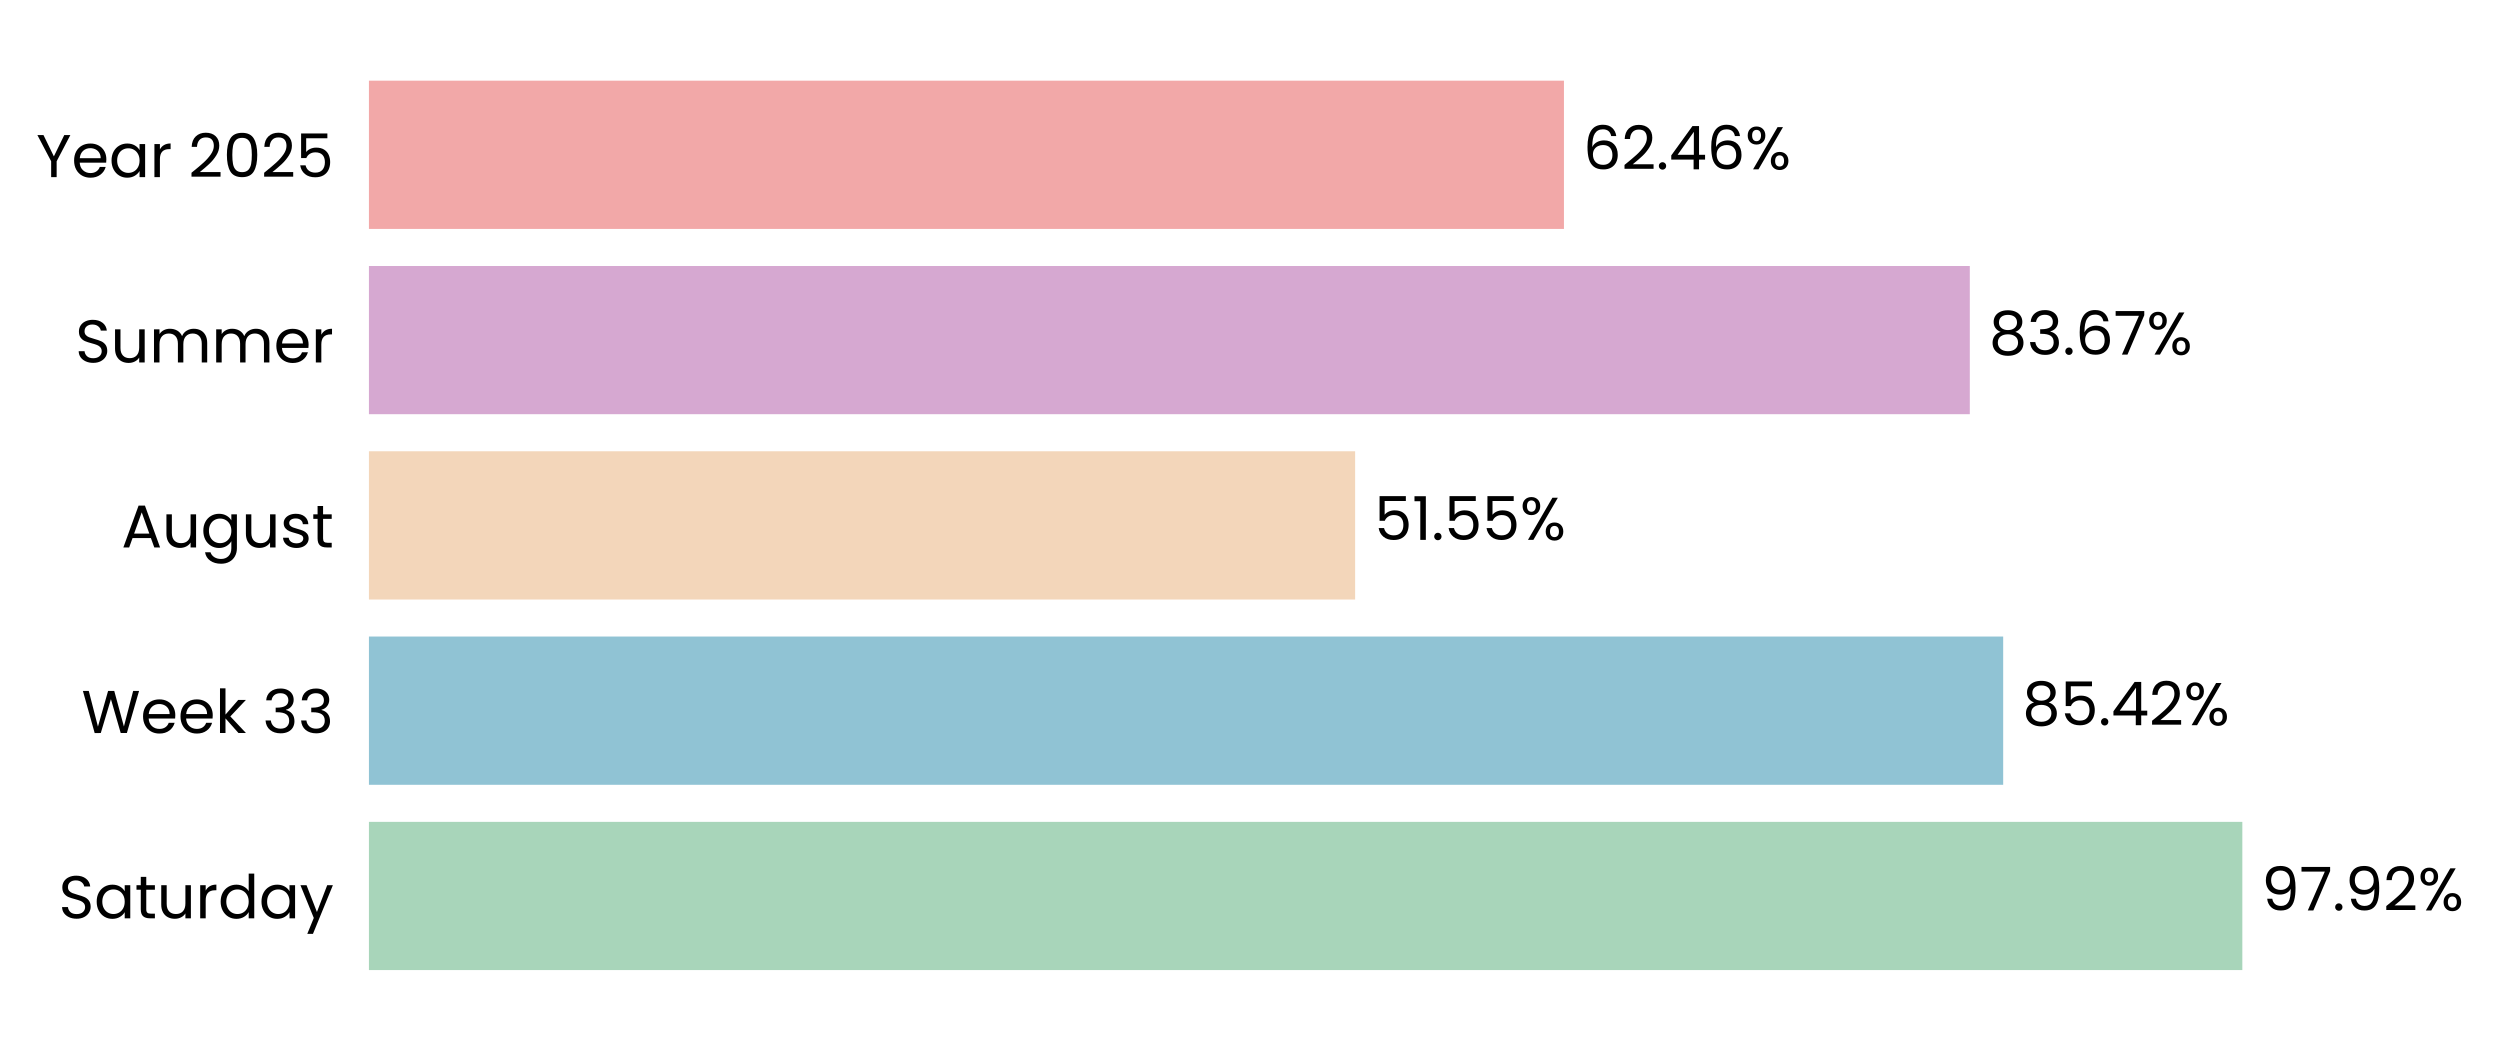
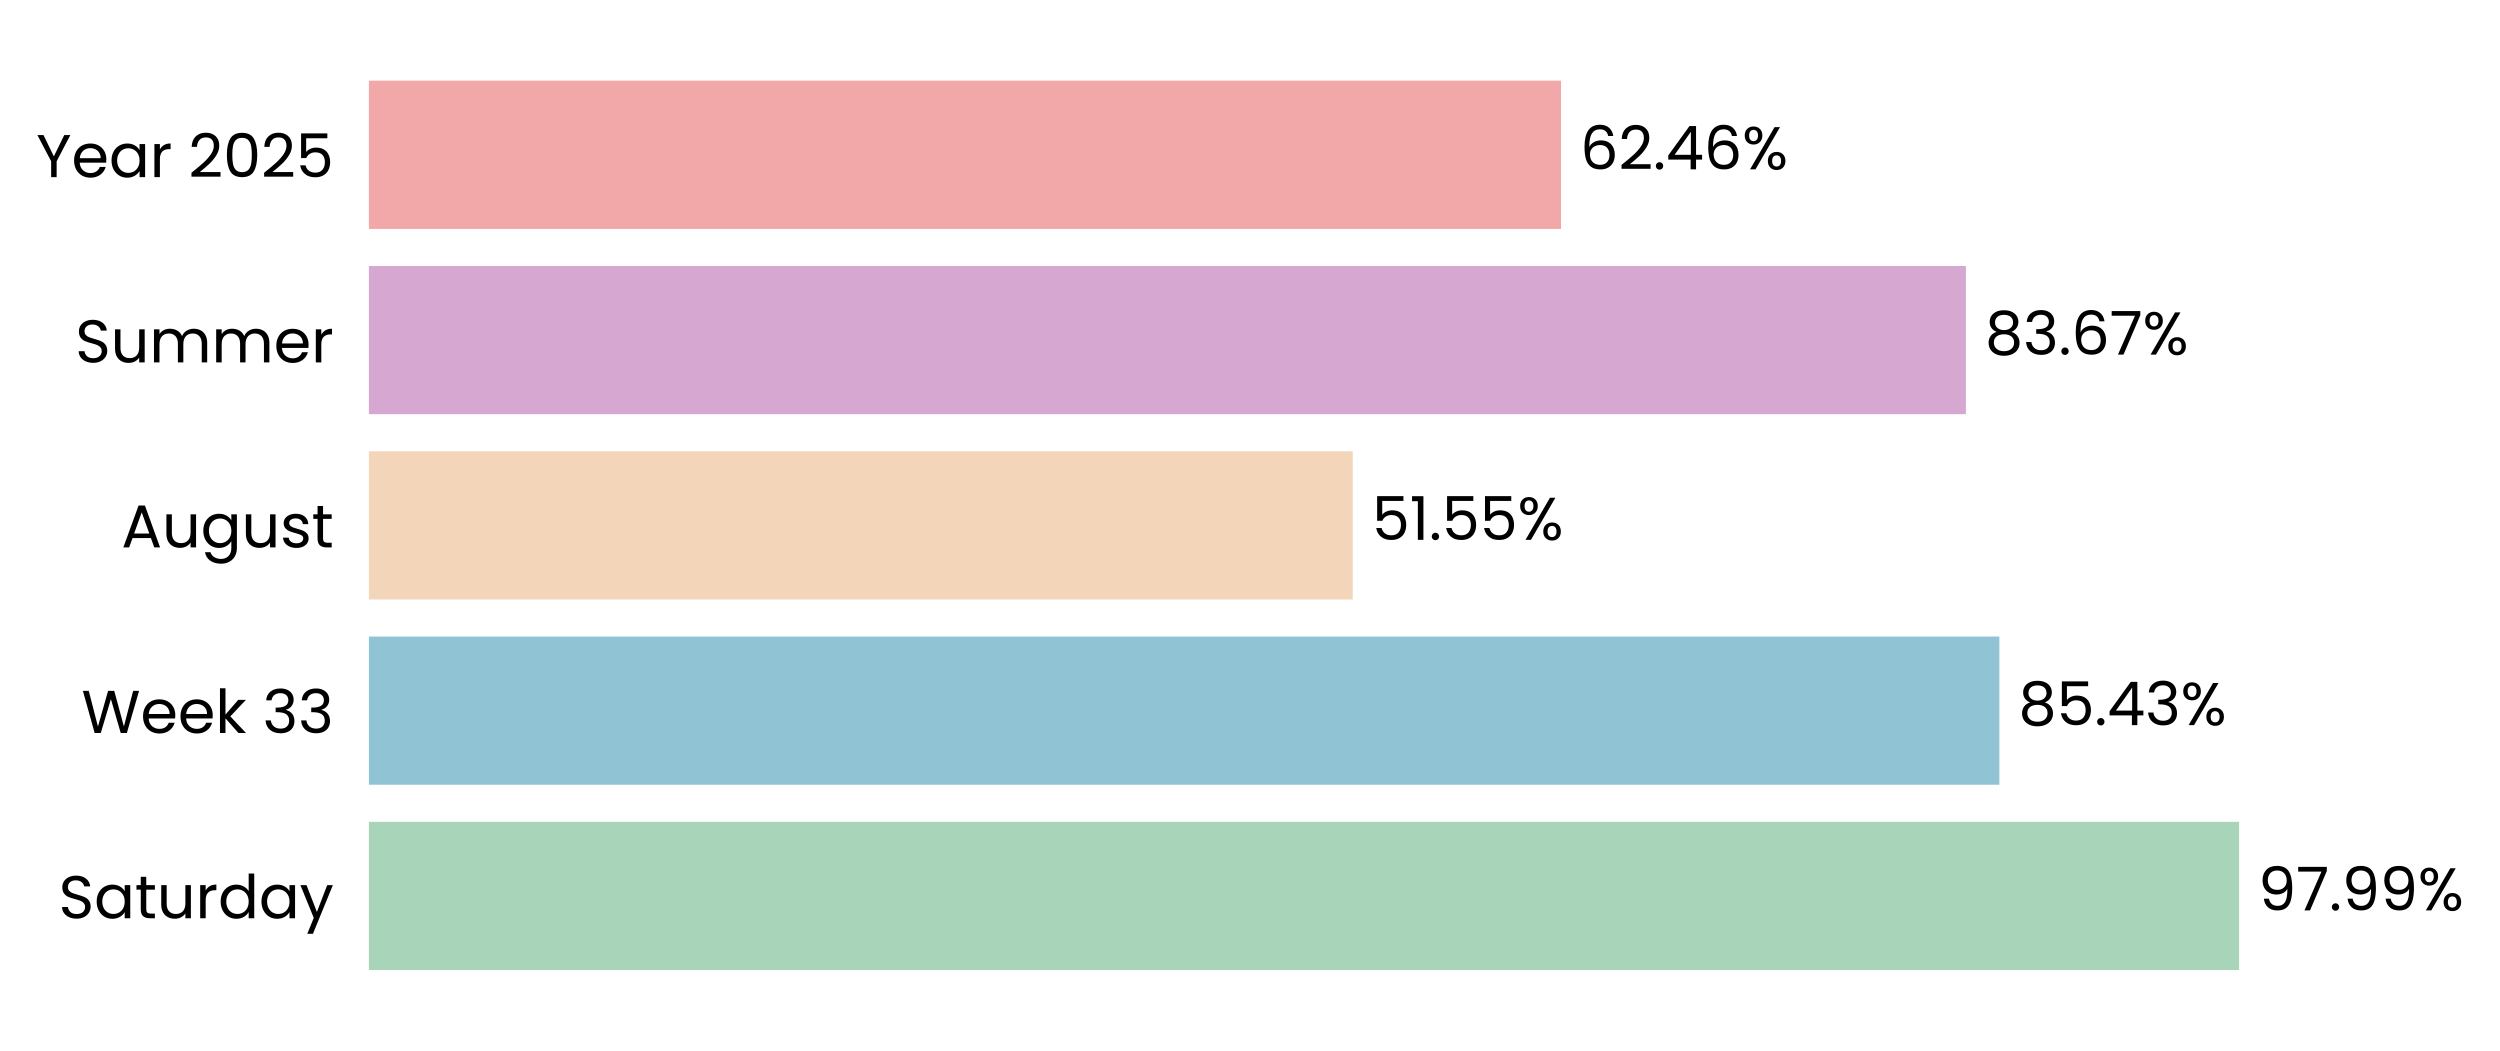
- <svg xmlns="http://www.w3.org/2000/svg" xmlns:xlink="http://www.w3.org/1999/xlink" width="496.774pt" height="208.8pt" viewBox="0 0 496.774 208.8" version="1.1">
+ <svg xmlns="http://www.w3.org/2000/svg" xmlns:xlink="http://www.w3.org/1999/xlink" width="496.806pt" height="208.8pt" viewBox="0 0 496.806 208.8" version="1.1">
  <defs>
    <style type="text/css">*{stroke-linejoin: round; stroke-linecap: butt}</style>
  </defs>
  <g id="figure_1">
    <g id="patch_1">
-       <path d="M 0 208.8  L 496.774 208.8  L 496.774 0  L 0 0  L 0 208.8  z " style="fill: none" />
+       <path d="M 0 208.8  L 496.806 208.8  L 496.806 0  L 0 0  L 0 208.8  z " style="fill: none" />
    </g>
    <g id="axes_1">
      <g id="patch_2">
-         <path d="M 73.311 201.6  L 453.493 201.6  L 453.493 7.2  L 73.311 7.2  L 73.311 201.6  z " style="fill: none" />
+         <path d="M 73.311 201.6  L 452.591 201.6  L 452.591 7.2  L 73.311 7.2  L 73.311 201.6  z " style="fill: none" />
      </g>
      <g id="patch_3">
-         <path d="M 73.311 192.764  L 445.572 192.764  L 445.572 163.309  L 73.311 163.309  z " clip-path="url(#p68b690ab04)" style="fill: #a8d5ba" />
+         <path d="M 73.311 192.764  L 444.953 192.764  L 444.953 163.309  L 73.311 163.309  z " clip-path="url(#p8009e1d041)" style="fill: #a8d5ba" />
      </g>
      <g id="patch_4">
-         <path d="M 73.311 155.945  L 398.05 155.945  L 398.05 126.491  L 73.311 126.491  z " clip-path="url(#p68b690ab04)" style="fill: #90c3d4" />
+         <path d="M 73.311 155.945  L 397.317 155.945  L 397.317 126.491  L 73.311 126.491  z " clip-path="url(#p8009e1d041)" style="fill: #90c3d4" />
      </g>
      <g id="patch_5">
-         <path d="M 73.311 119.127  L 269.278 119.127  L 269.278 89.673  L 73.311 89.673  z " clip-path="url(#p68b690ab04)" style="fill: #f3d6ba" />
+         <path d="M 73.311 119.127  L 268.822 119.127  L 268.822 89.673  L 73.311 89.673  z " clip-path="url(#p8009e1d041)" style="fill: #f3d6ba" />
      </g>
      <g id="patch_6">
-         <path d="M 73.311 82.309  L 391.421 82.309  L 391.421 52.855  L 73.311 52.855  z " clip-path="url(#p68b690ab04)" style="fill: #d6a8d1" />
+         <path d="M 73.311 82.309  L 390.669 82.309  L 390.669 52.855  L 73.311 52.855  z " clip-path="url(#p8009e1d041)" style="fill: #d6a8d1" />
      </g>
      <g id="patch_7">
-         <path d="M 73.311 45.491  L 310.773 45.491  L 310.773 16.036  L 73.311 16.036  z " clip-path="url(#p68b690ab04)" style="fill: #f2a8a8" />
+         <path d="M 73.311 45.491  L 310.211 45.491  L 310.211 16.036  L 73.311 16.036  z " clip-path="url(#p8009e1d041)" style="fill: #f2a8a8" />
      </g>
      <g id="matplotlib.axis_1">
        <g id="ytick_1">
          <g id="text_1">
            <g transform="translate(11.65312 182.4764) scale(0.12 -0.12)">
              <defs>
                <path id="Poppins-Regular-53" d="M 1907 -45  Q 1466 -45 1117 112  Q 768 269 569 547  Q 371 826 365 1190  L 986 1190  Q 1018 877 1245 662  Q 1472 448 1907 448  Q 2323 448 2563 656  Q 2803 864 2803 1190  Q 2803 1446 2662 1606  Q 2522 1766 2310 1849  Q 2099 1933 1741 2029  Q 1299 2144 1033 2259  Q 768 2374 579 2620  Q 390 2867 390 3283  Q 390 3648 576 3929  Q 762 4211 1098 4364  Q 1434 4518 1869 4518  Q 2496 4518 2896 4204  Q 3296 3891 3347 3373  L 2707 3373  Q 2675 3629 2438 3824  Q 2202 4019 1811 4019  Q 1446 4019 1216 3830  Q 986 3642 986 3302  Q 986 3059 1123 2905  Q 1261 2752 1462 2672  Q 1664 2592 2029 2490  Q 2470 2368 2739 2249  Q 3008 2131 3200 1884  Q 3392 1638 3392 1216  Q 3392 890 3219 602  Q 3046 314 2707 134  Q 2368 -45 1907 -45  z " transform="scale(0.015625)" />
                <path id="Poppins-Regular-61" d="M 275 1766  Q 275 2304 492 2710  Q 710 3117 1091 3341  Q 1472 3565 1939 3565  Q 2400 3565 2739 3366  Q 3078 3168 3245 2867  L 3245 3507  L 3834 3507  L 3834 0  L 3245 0  L 3245 653  Q 3072 346 2729 144  Q 2387 -58 1933 -58  Q 1466 -58 1088 172  Q 710 403 492 819  Q 275 1235 275 1766  z M 3245 1760  Q 3245 2157 3085 2451  Q 2925 2746 2653 2902  Q 2381 3059 2054 3059  Q 1728 3059 1459 2905  Q 1190 2752 1030 2457  Q 870 2163 870 1766  Q 870 1363 1030 1065  Q 1190 768 1459 611  Q 1728 454 2054 454  Q 2381 454 2653 611  Q 2925 768 3085 1065  Q 3245 1363 3245 1760  z " transform="scale(0.015625)" />
                <path id="Poppins-Regular-74" d="M 1203 3027  L 1203 960  Q 1203 704 1312 598  Q 1421 493 1690 493  L 2118 493  L 2118 0  L 1594 0  Q 1107 0 864 224  Q 621 448 621 960  L 621 3027  L 166 3027  L 166 3507  L 621 3507  L 621 4390  L 1203 4390  L 1203 3507  L 2118 3507  L 2118 3027  L 1203 3027  z " transform="scale(0.015625)" />
                <path id="Poppins-Regular-75" d="M 3603 3507  L 3603 0  L 3021 0  L 3021 518  Q 2854 250 2556 99  Q 2259 -51 1901 -51  Q 1491 -51 1164 118  Q 838 288 649 627  Q 461 966 461 1453  L 461 3507  L 1037 3507  L 1037 1530  Q 1037 1011 1299 732  Q 1562 454 2016 454  Q 2483 454 2752 742  Q 3021 1030 3021 1581  L 3021 3507  L 3603 3507  z " transform="scale(0.015625)" />
                <path id="Poppins-Regular-72" d="M 1075 2938  Q 1229 3238 1513 3404  Q 1798 3571 2208 3571  L 2208 2970  L 2054 2970  Q 1075 2970 1075 1907  L 1075 0  L 493 0  L 493 3507  L 1075 3507  L 1075 2938  z " transform="scale(0.015625)" />
                <path id="Poppins-Regular-64" d="M 275 1766  Q 275 2304 492 2710  Q 710 3117 1091 3341  Q 1472 3565 1946 3565  Q 2355 3565 2707 3376  Q 3059 3187 3245 2880  L 3245 4736  L 3834 4736  L 3834 0  L 3245 0  L 3245 659  Q 3072 346 2733 144  Q 2394 -58 1939 -58  Q 1472 -58 1091 172  Q 710 403 492 819  Q 275 1235 275 1766  z M 3245 1760  Q 3245 2157 3085 2451  Q 2925 2746 2653 2902  Q 2381 3059 2054 3059  Q 1728 3059 1459 2905  Q 1190 2752 1030 2457  Q 870 2163 870 1766  Q 870 1363 1030 1065  Q 1190 768 1459 611  Q 1728 454 2054 454  Q 2381 454 2653 611  Q 2925 768 3085 1065  Q 3245 1363 3245 1760  z " transform="scale(0.015625)" />
                <path id="Poppins-Regular-79" d="M 3514 3507  L 1402 -1651  L 800 -1651  L 1491 38  L 77 3507  L 723 3507  L 1824 666  L 2912 3507  L 3514 3507  z " transform="scale(0.015625)" />
              </defs>
              <use xlink:href="#Poppins-Regular-53" />
              <use xlink:href="#Poppins-Regular-61" transform="translate(58.7 0)" />
              <use xlink:href="#Poppins-Regular-74" transform="translate(126.3 0)" />
              <use xlink:href="#Poppins-Regular-75" transform="translate(162.7 0)" />
              <use xlink:href="#Poppins-Regular-72" transform="translate(226.7 0)" />
              <use xlink:href="#Poppins-Regular-64" transform="translate(264 0)" />
              <use xlink:href="#Poppins-Regular-61" transform="translate(331.5999 0)" />
              <use xlink:href="#Poppins-Regular-79" transform="translate(399.1999 0)" />
            </g>
          </g>
        </g>
        <g id="ytick_2">
          <g id="text_2">
            <g transform="translate(16.19813 145.6582) scale(0.12 -0.12)">
              <defs>
                <path id="Poppins-Regular-57" d="M 6099 4461  L 4806 0  L 4154 0  L 3117 3590  L 2042 0  L 1395 -6  L 147 4461  L 768 4461  L 1741 678  L 2816 4461  L 3469 4461  L 4493 691  L 5472 4461  L 6099 4461  z " transform="scale(0.015625)" />
                <path id="Poppins-Regular-65" d="M 3693 1888  Q 3693 1722 3674 1536  L 870 1536  Q 902 1018 1225 726  Q 1549 435 2010 435  Q 2387 435 2640 611  Q 2893 787 2995 1082  L 3622 1082  Q 3482 576 3059 259  Q 2637 -58 2010 -58  Q 1510 -58 1116 166  Q 723 390 499 803  Q 275 1216 275 1760  Q 275 2304 492 2713  Q 710 3123 1104 3344  Q 1498 3565 2010 3565  Q 2509 3565 2893 3347  Q 3277 3130 3485 2749  Q 3693 2368 3693 1888  z M 3091 2010  Q 3091 2342 2944 2582  Q 2797 2822 2544 2947  Q 2291 3072 1984 3072  Q 1542 3072 1232 2790  Q 922 2509 877 2010  L 3091 2010  z " transform="scale(0.015625)" />
                <path id="Poppins-Regular-6b" d="M 2451 0  L 1075 1549  L 1075 0  L 493 0  L 493 4736  L 1075 4736  L 1075 1952  L 2426 3507  L 3238 3507  L 1587 1760  L 3245 0  L 2451 0  z " transform="scale(0.015625)" />
                <path id="Poppins-Regular-20" transform="scale(0.015625)" />
                <path id="Poppins-Regular-33" d="M 384 3462  Q 429 4051 838 4384  Q 1248 4717 1901 4717  Q 2336 4717 2653 4560  Q 2970 4403 3133 4134  Q 3296 3866 3296 3526  Q 3296 3130 3069 2842  Q 2842 2554 2477 2470  L 2477 2438  Q 2893 2336 3136 2035  Q 3379 1734 3379 1248  Q 3379 883 3212 592  Q 3046 301 2713 134  Q 2381 -32 1914 -32  Q 1235 -32 800 323  Q 365 678 314 1331  L 877 1331  Q 922 947 1190 704  Q 1459 461 1907 461  Q 2355 461 2588 694  Q 2822 928 2822 1299  Q 2822 1779 2502 1990  Q 2182 2202 1536 2202  L 1389 2202  L 1389 2688  L 1542 2688  Q 2131 2694 2432 2883  Q 2733 3072 2733 3469  Q 2733 3808 2512 4013  Q 2291 4218 1882 4218  Q 1485 4218 1241 4013  Q 998 3808 954 3462  L 384 3462  z " transform="scale(0.015625)" />
              </defs>
              <use xlink:href="#Poppins-Regular-57" />
              <use xlink:href="#Poppins-Regular-65" transform="translate(97.59999 0)" />
              <use xlink:href="#Poppins-Regular-65" transform="translate(159.6 0)" />
              <use xlink:href="#Poppins-Regular-6b" transform="translate(221.6 0)" />
              <use xlink:href="#Poppins-Regular-20" transform="translate(273.0999 0)" />
              <use xlink:href="#Poppins-Regular-33" transform="translate(299.7999 0)" />
              <use xlink:href="#Poppins-Regular-33" transform="translate(358.6999 0)" />
            </g>
          </g>
        </g>
        <g id="ytick_3">
          <g id="text_3">
            <g transform="translate(24.11812 108.78) scale(0.12 -0.12)">
              <defs>
                <path id="Poppins-Regular-41" d="M 3130 992  L 1184 992  L 826 0  L 211 0  L 1824 4435  L 2496 4435  L 4102 0  L 3488 0  L 3130 992  z M 2963 1466  L 2157 3718  L 1350 1466  L 2963 1466  z " transform="scale(0.015625)" />
                <path id="Poppins-Regular-67" d="M 1939 3565  Q 2394 3565 2736 3366  Q 3078 3168 3245 2867  L 3245 3507  L 3834 3507  L 3834 -77  Q 3834 -557 3629 -931  Q 3424 -1306 3043 -1517  Q 2662 -1728 2157 -1728  Q 1466 -1728 1005 -1401  Q 544 -1075 461 -512  L 1037 -512  Q 1133 -832 1433 -1027  Q 1734 -1222 2157 -1222  Q 2637 -1222 2941 -921  Q 3245 -621 3245 -77  L 3245 659  Q 3072 352 2733 147  Q 2394 -58 1939 -58  Q 1472 -58 1091 172  Q 710 403 492 819  Q 275 1235 275 1766  Q 275 2304 492 2710  Q 710 3117 1091 3341  Q 1472 3565 1939 3565  z M 3245 1760  Q 3245 2157 3085 2451  Q 2925 2746 2653 2902  Q 2381 3059 2054 3059  Q 1728 3059 1459 2905  Q 1190 2752 1030 2457  Q 870 2163 870 1766  Q 870 1363 1030 1065  Q 1190 768 1459 611  Q 1728 454 2054 454  Q 2381 454 2653 611  Q 2925 768 3085 1065  Q 3245 1363 3245 1760  z " transform="scale(0.015625)" />
                <path id="Poppins-Regular-73" d="M 1734 -58  Q 1331 -58 1011 80  Q 691 218 505 464  Q 320 710 301 1030  L 902 1030  Q 928 768 1149 601  Q 1370 435 1728 435  Q 2061 435 2253 582  Q 2445 730 2445 954  Q 2445 1184 2240 1296  Q 2035 1408 1606 1517  Q 1216 1619 969 1724  Q 723 1830 547 2038  Q 371 2246 371 2586  Q 371 2854 531 3078  Q 691 3302 985 3433  Q 1280 3565 1658 3565  Q 2240 3565 2598 3270  Q 2957 2976 2982 2464  L 2400 2464  Q 2381 2739 2179 2905  Q 1978 3072 1638 3072  Q 1325 3072 1139 2937  Q 954 2803 954 2586  Q 954 2413 1066 2301  Q 1178 2189 1347 2121  Q 1517 2054 1818 1971  Q 2195 1869 2432 1769  Q 2669 1670 2838 1472  Q 3008 1274 3014 954  Q 3014 666 2854 435  Q 2694 205 2403 73  Q 2112 -58 1734 -58  z " transform="scale(0.015625)" />
              </defs>
              <use xlink:href="#Poppins-Regular-41" />
              <use xlink:href="#Poppins-Regular-75" transform="translate(67.39999 0)" />
              <use xlink:href="#Poppins-Regular-67" transform="translate(131.4 0)" />
              <use xlink:href="#Poppins-Regular-75" transform="translate(199 0)" />
              <use xlink:href="#Poppins-Regular-73" transform="translate(263 0)" />
              <use xlink:href="#Poppins-Regular-74" transform="translate(315.2 0)" />
            </g>
          </g>
        </g>
        <g id="ytick_4">
          <g id="text_4">
            <g transform="translate(14.95125 72.02182) scale(0.12 -0.12)">
              <defs>
                <path id="Poppins-Regular-6d" d="M 4710 3571  Q 5120 3571 5440 3401  Q 5760 3232 5945 2893  Q 6131 2554 6131 2067  L 6131 0  L 5555 0  L 5555 1984  Q 5555 2509 5296 2787  Q 5037 3066 4595 3066  Q 4141 3066 3872 2774  Q 3603 2483 3603 1933  L 3603 0  L 3027 0  L 3027 1984  Q 3027 2509 2768 2787  Q 2509 3066 2067 3066  Q 1613 3066 1344 2774  Q 1075 2483 1075 1933  L 1075 0  L 493 0  L 493 3507  L 1075 3507  L 1075 3002  Q 1248 3277 1539 3424  Q 1830 3571 2182 3571  Q 2624 3571 2963 3372  Q 3302 3174 3469 2790  Q 3616 3162 3955 3366  Q 4294 3571 4710 3571  z " transform="scale(0.015625)" />
              </defs>
              <use xlink:href="#Poppins-Regular-53" />
              <use xlink:href="#Poppins-Regular-75" transform="translate(58.7 0)" />
              <use xlink:href="#Poppins-Regular-6d" transform="translate(122.7 0)" />
              <use xlink:href="#Poppins-Regular-6d" transform="translate(225.7 0)" />
              <use xlink:href="#Poppins-Regular-65" transform="translate(328.7 0)" />
              <use xlink:href="#Poppins-Regular-72" transform="translate(390.6999 0)" />
            </g>
          </g>
        </g>
        <g id="ytick_5">
          <g id="text_5">
            <g transform="translate(7.2 35.20364) scale(0.12 -0.12)">
              <defs>
                <path id="Poppins-Regular-59" d="M 3616 4461  L 2163 1683  L 2163 0  L 1581 0  L 1581 1683  L 122 4461  L 768 4461  L 1869 2202  L 2970 4461  L 3616 4461  z " transform="scale(0.015625)" />
                <path id="Poppins-Regular-32" d="M 326 467  Q 1139 1120 1600 1539  Q 2061 1958 2377 2416  Q 2694 2874 2694 3315  Q 2694 3731 2492 3971  Q 2291 4211 1843 4211  Q 1408 4211 1168 3939  Q 928 3667 909 3213  L 346 3213  Q 371 3930 780 4320  Q 1190 4710 1837 4710  Q 2496 4710 2883 4345  Q 3270 3981 3270 3341  Q 3270 2810 2953 2307  Q 2637 1805 2233 1424  Q 1830 1043 1203 538  L 3405 538  L 3405 51  L 326 51  L 326 467  z " transform="scale(0.015625)" />
                <path id="Poppins-Regular-30" d="M 397 2362  Q 397 3462 755 4080  Q 1114 4698 2010 4698  Q 2899 4698 3257 4080  Q 3616 3462 3616 2362  Q 3616 1242 3257 621  Q 2899 0 2010 0  Q 1114 0 755 621  Q 397 1242 397 2362  z M 3040 2362  Q 3040 2918 2966 3305  Q 2893 3693 2665 3929  Q 2438 4166 2010 4166  Q 1574 4166 1347 3929  Q 1120 3693 1046 3305  Q 973 2918 973 2362  Q 973 1786 1046 1395  Q 1120 1005 1347 768  Q 1574 531 2010 531  Q 2438 531 2665 768  Q 2893 1005 2966 1395  Q 3040 1786 3040 2362  z " transform="scale(0.015625)" />
                <path id="Poppins-Regular-35" d="M 3347 4122  L 1101 4122  L 1101 2662  Q 1248 2867 1536 2998  Q 1824 3130 2157 3130  Q 2688 3130 3021 2909  Q 3354 2688 3498 2339  Q 3642 1990 3642 1600  Q 3642 1139 3469 774  Q 3296 410 2941 198  Q 2586 -13 2061 -13  Q 1389 -13 973 332  Q 557 678 467 1254  L 1037 1254  Q 1120 890 1389 685  Q 1658 480 2067 480  Q 2573 480 2829 784  Q 3085 1088 3085 1587  Q 3085 2086 2829 2358  Q 2573 2630 2074 2630  Q 1734 2630 1481 2467  Q 1229 2304 1114 2022  L 563 2022  L 563 4634  L 3347 4634  L 3347 4122  z " transform="scale(0.015625)" />
              </defs>
              <use xlink:href="#Poppins-Regular-59" />
              <use xlink:href="#Poppins-Regular-65" transform="translate(58.39999 0)" />
              <use xlink:href="#Poppins-Regular-61" transform="translate(120.4 0)" />
              <use xlink:href="#Poppins-Regular-72" transform="translate(188 0)" />
              <use xlink:href="#Poppins-Regular-20" transform="translate(225.3 0)" />
              <use xlink:href="#Poppins-Regular-32" transform="translate(252 0)" />
              <use xlink:href="#Poppins-Regular-30" transform="translate(309.4999 0)" />
              <use xlink:href="#Poppins-Regular-32" transform="translate(372.2999 0)" />
              <use xlink:href="#Poppins-Regular-35" transform="translate(429.7999 0)" />
            </g>
          </g>
        </g>
      </g>
      <g id="text_6">
-         <g transform="translate(449.3741 180.9164) scale(0.12 -0.12)">
+         <g transform="translate(448.746 180.9164) scale(0.12 -0.12)">
          <defs>
            <path id="Poppins-Regular-39" d="M 1146 1242  Q 1210 877 1443 678  Q 1677 480 2074 480  Q 2605 480 2857 896  Q 3110 1312 3098 2298  Q 2963 2010 2649 1846  Q 2336 1683 1952 1683  Q 1523 1683 1187 1859  Q 851 2035 659 2374  Q 467 2714 467 3194  Q 467 3878 864 4297  Q 1261 4717 1990 4717  Q 2886 4717 3248 4134  Q 3610 3552 3610 2400  Q 3610 1594 3466 1069  Q 3322 544 2979 269  Q 2637 -6 2042 -6  Q 1389 -6 1024 346  Q 659 698 608 1242  L 1146 1242  z M 2048 2176  Q 2477 2176 2752 2441  Q 3027 2707 3027 3162  Q 3027 3642 2758 3936  Q 2490 4230 2003 4230  Q 1555 4230 1289 3948  Q 1024 3667 1024 3206  Q 1024 2739 1286 2457  Q 1549 2176 2048 2176  z " transform="scale(0.015625)" />
            <path id="Poppins-Regular-37" d="M 3245 4173  L 1466 0  L 877 0  L 2682 4115  L 211 4115  L 211 4614  L 3245 4614  L 3245 4173  z " transform="scale(0.015625)" />
            <path id="Poppins-Regular-2e" d="M 678 -38  Q 512 -38 397 77  Q 282 192 282 358  Q 282 525 397 640  Q 512 755 678 755  Q 838 755 950 640  Q 1062 525 1062 358  Q 1062 192 950 77  Q 838 -38 678 -38  z " transform="scale(0.015625)" />
            <path id="Poppins-Regular-25" d="M 269 3584  Q 269 4019 531 4278  Q 794 4538 1203 4538  Q 1613 4538 1875 4278  Q 2138 4019 2138 3584  Q 2138 3142 1875 2883  Q 1613 2624 1203 2624  Q 794 2624 531 2883  Q 269 3142 269 3584  z M 4006 4467  L 1414 0  L 838 0  L 3430 4467  L 4006 4467  z M 1203 4179  Q 986 4179 861 4028  Q 736 3878 736 3584  Q 736 3290 861 3136  Q 986 2982 1203 2982  Q 1421 2982 1549 3139  Q 1677 3296 1677 3584  Q 1677 3878 1549 4028  Q 1421 4179 1203 4179  z M 2720 883  Q 2720 1325 2982 1584  Q 3245 1843 3654 1843  Q 4064 1843 4323 1584  Q 4582 1325 4582 883  Q 4582 448 4323 185  Q 4064 -77 3654 -77  Q 3245 -77 2982 182  Q 2720 442 2720 883  z M 3648 1478  Q 3430 1478 3302 1328  Q 3174 1178 3174 883  Q 3174 595 3302 444  Q 3430 294 3648 294  Q 3866 294 3994 444  Q 4122 595 4122 883  Q 4122 1178 3994 1328  Q 3866 1478 3648 1478  z " transform="scale(0.015625)" />
          </defs>
          <use xlink:href="#Poppins-Regular-39" />
          <use xlink:href="#Poppins-Regular-37" transform="translate(62.99999 0)" />
          <use xlink:href="#Poppins-Regular-2e" transform="translate(117.6 0)" />
          <use xlink:href="#Poppins-Regular-39" transform="translate(138.6 0)" />
-           <use xlink:href="#Poppins-Regular-32" transform="translate(201.5999 0)" />
-           <use xlink:href="#Poppins-Regular-25" transform="translate(259.0999 0)" />
+           <use xlink:href="#Poppins-Regular-39" transform="translate(201.5999 0)" />
+           <use xlink:href="#Poppins-Regular-25" transform="translate(264.5999 0)" />
        </g>
      </g>
      <g id="text_7">
-         <g transform="translate(401.8514 144.0982) scale(0.12 -0.12)">
+         <g transform="translate(401.1102 144.0982) scale(0.12 -0.12)">
          <defs>
            <path id="Poppins-Regular-38" d="M 1242 2406  Q 883 2547 691 2816  Q 499 3085 499 3469  Q 499 3814 672 4092  Q 845 4371 1187 4534  Q 1530 4698 2016 4698  Q 2502 4698 2844 4534  Q 3187 4371 3363 4092  Q 3539 3814 3539 3469  Q 3539 3098 3340 2819  Q 3142 2541 2797 2406  Q 3194 2285 3427 1981  Q 3661 1677 3661 1248  Q 3661 832 3456 521  Q 3251 211 2876 41  Q 2502 -128 2016 -128  Q 1530 -128 1162 41  Q 794 211 589 521  Q 384 832 384 1248  Q 384 1677 614 1984  Q 845 2291 1242 2406  z M 2976 3398  Q 2976 3789 2720 4000  Q 2464 4211 2016 4211  Q 1574 4211 1318 4000  Q 1062 3789 1062 3392  Q 1062 3034 1328 2816  Q 1594 2598 2016 2598  Q 2445 2598 2710 2819  Q 2976 3040 2976 3398  z M 2016 2150  Q 1542 2150 1241 1929  Q 941 1709 941 1267  Q 941 858 1232 608  Q 1523 358 2016 358  Q 2509 358 2797 608  Q 3085 858 3085 1267  Q 3085 1696 2790 1923  Q 2496 2150 2016 2150  z " transform="scale(0.015625)" />
            <path id="Poppins-Regular-34" d="M 256 1030  L 256 1472  L 2502 4582  L 3200 4582  L 3200 1536  L 3840 1536  L 3840 1030  L 3200 1030  L 3200 0  L 2624 0  L 2624 1030  L 256 1030  z M 2650 3974  L 928 1536  L 2650 1536  L 2650 3974  z " transform="scale(0.015625)" />
          </defs>
          <use xlink:href="#Poppins-Regular-38" />
          <use xlink:href="#Poppins-Regular-35" transform="translate(63.09999 0)" />
          <use xlink:href="#Poppins-Regular-2e" transform="translate(125.9 0)" />
          <use xlink:href="#Poppins-Regular-34" transform="translate(146.9 0)" />
-           <use xlink:href="#Poppins-Regular-32" transform="translate(209.8 0)" />
-           <use xlink:href="#Poppins-Regular-25" transform="translate(267.2999 0)" />
+           <use xlink:href="#Poppins-Regular-33" transform="translate(209.8 0)" />
+           <use xlink:href="#Poppins-Regular-25" transform="translate(268.7 0)" />
        </g>
      </g>
      <g id="text_8">
-         <g transform="translate(273.0803 107.28) scale(0.12 -0.12)">
+         <g transform="translate(272.6152 107.28) scale(0.12 -0.12)">
          <defs>
            <path id="Poppins-Regular-31" d="M 243 4096  L 243 4627  L 1446 4627  L 1446 0  L 858 0  L 858 4096  L 243 4096  z " transform="scale(0.015625)" />
          </defs>
          <use xlink:href="#Poppins-Regular-35" />
          <use xlink:href="#Poppins-Regular-31" transform="translate(62.79999 0)" />
          <use xlink:href="#Poppins-Regular-2e" transform="translate(94.79997 0)" />
          <use xlink:href="#Poppins-Regular-35" transform="translate(115.8 0)" />
          <use xlink:href="#Poppins-Regular-35" transform="translate(178.5999 0)" />
          <use xlink:href="#Poppins-Regular-25" transform="translate(241.3999 0)" />
        </g>
      </g>
      <g id="text_9">
-         <g transform="translate(395.2224 70.46182) scale(0.12 -0.12)">
+         <g transform="translate(394.4621 70.46182) scale(0.12 -0.12)">
          <defs>
            <path id="Poppins-Regular-36" d="M 2976 3526  Q 2835 4237 2099 4237  Q 1530 4237 1248 3798  Q 966 3360 973 2355  Q 1120 2688 1462 2877  Q 1805 3066 2227 3066  Q 2886 3066 3280 2656  Q 3674 2246 3674 1523  Q 3674 1088 3504 742  Q 3334 397 2992 192  Q 2650 -13 2163 -13  Q 1504 -13 1133 281  Q 762 576 614 1094  Q 467 1613 467 2374  Q 467 4723 2106 4723  Q 2733 4723 3091 4384  Q 3450 4045 3514 3526  L 2976 3526  z M 2106 2573  Q 1830 2573 1587 2461  Q 1344 2349 1193 2121  Q 1043 1894 1043 1568  Q 1043 1082 1324 778  Q 1606 474 2131 474  Q 2579 474 2844 752  Q 3110 1030 3110 1504  Q 3110 2003 2854 2288  Q 2598 2573 2106 2573  z " transform="scale(0.015625)" />
          </defs>
          <use xlink:href="#Poppins-Regular-38" />
          <use xlink:href="#Poppins-Regular-33" transform="translate(63.09999 0)" />
          <use xlink:href="#Poppins-Regular-2e" transform="translate(122 0)" />
          <use xlink:href="#Poppins-Regular-36" transform="translate(143 0)" />
          <use xlink:href="#Poppins-Regular-37" transform="translate(206.5 0)" />
          <use xlink:href="#Poppins-Regular-25" transform="translate(261.0999 0)" />
        </g>
      </g>
      <g id="text_10">
-         <g transform="translate(314.5746 33.64364) scale(0.12 -0.12)">
+         <g transform="translate(314.0034 33.64364) scale(0.12 -0.12)">
          <use xlink:href="#Poppins-Regular-36" />
          <use xlink:href="#Poppins-Regular-32" transform="translate(63.49999 0)" />
          <use xlink:href="#Poppins-Regular-2e" transform="translate(121 0)" />
          <use xlink:href="#Poppins-Regular-34" transform="translate(142 0)" />
          <use xlink:href="#Poppins-Regular-36" transform="translate(204.8999 0)" />
          <use xlink:href="#Poppins-Regular-25" transform="translate(268.3999 0)" />
        </g>
      </g>
    </g>
  </g>
  <defs>
-     <clipPath id="p68b690ab04">
-       <rect x="73.311" y="7.2" width="380.182" height="194.4" />
+     <clipPath id="p8009e1d041">
+       <rect x="73.311" y="7.2" width="379.28" height="194.4" />
    </clipPath>
  </defs>
</svg>
